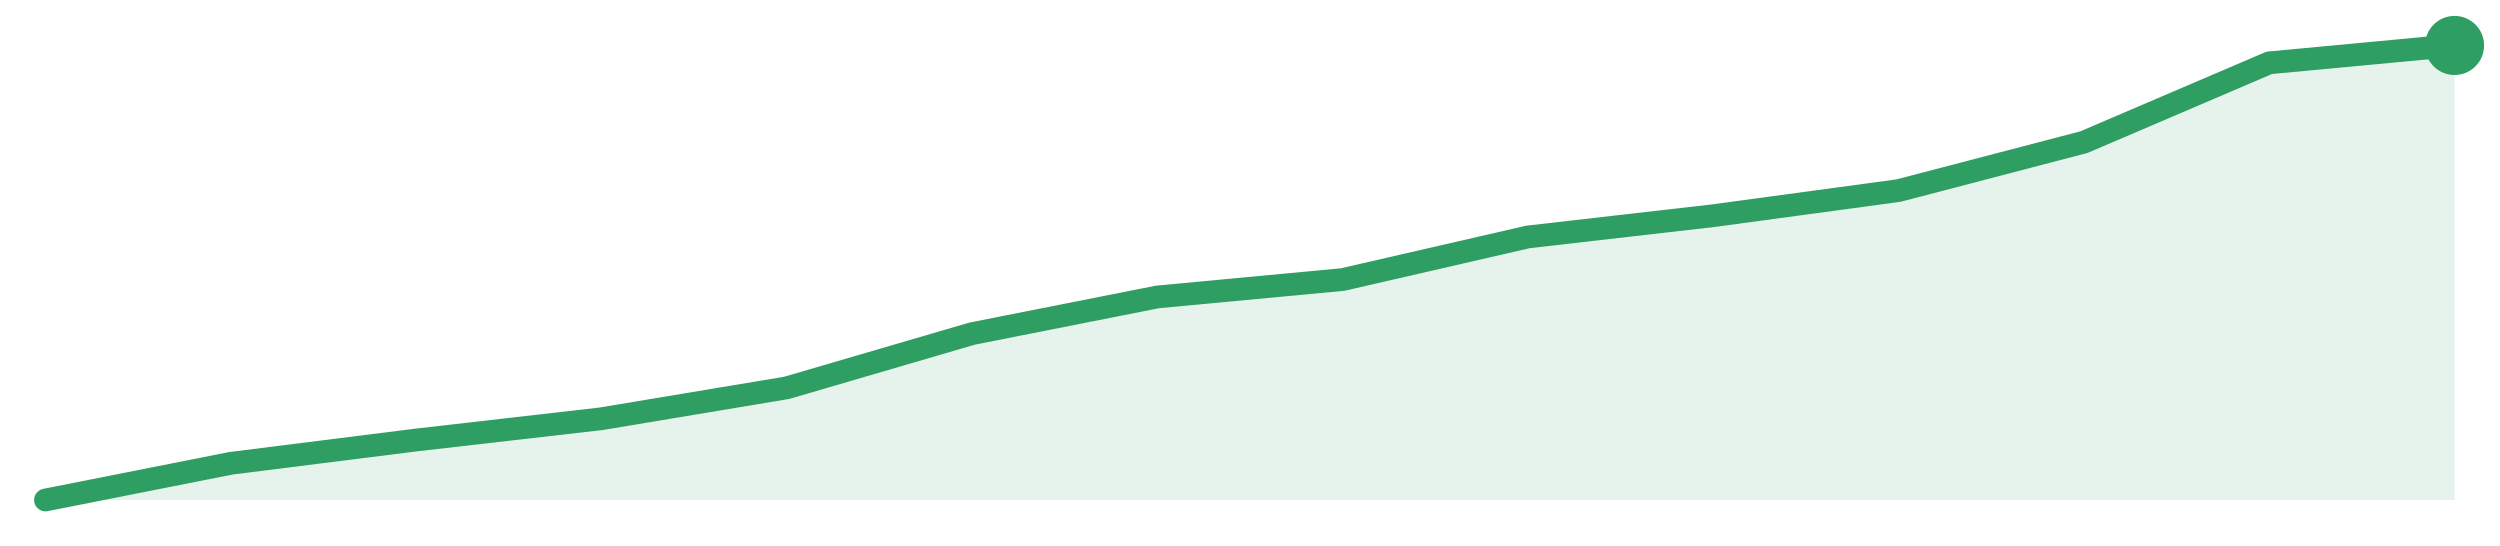
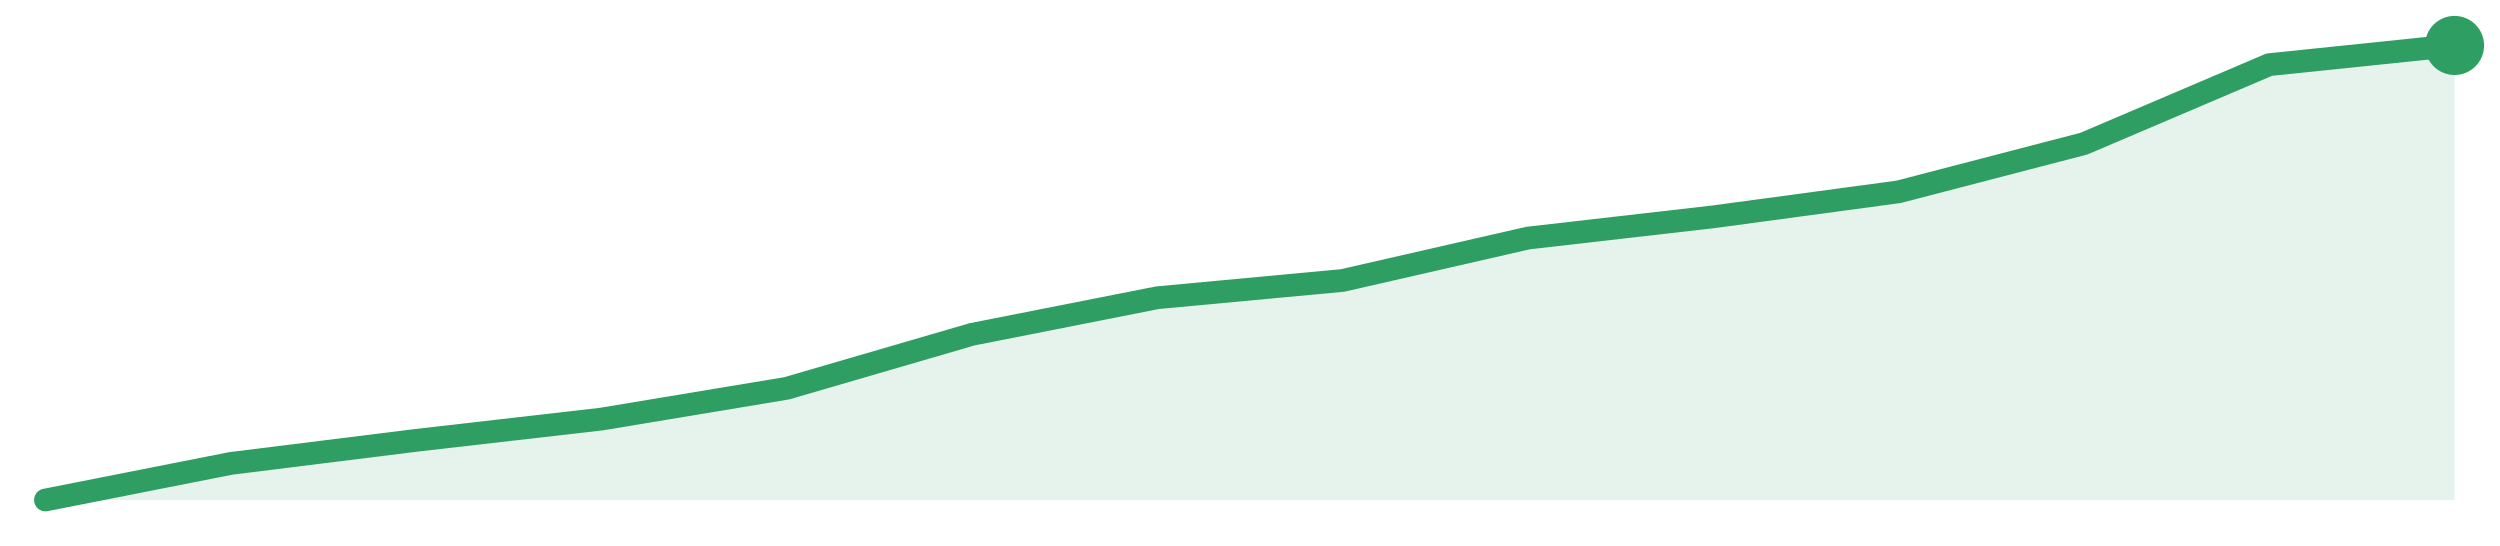
<svg xmlns="http://www.w3.org/2000/svg" width="220" height="48" viewBox="0 0 220 48" role="img" aria-label="trend">
-   <path d="M4.0,44.0 L4.0,44.0 L20.31,40.77 L36.62,38.72 L52.92,36.85 L69.23,34.13 L85.54,29.36 L101.85,26.13 L118.15,24.6 L134.46,20.85 L150.77,18.98 L167.08,16.77 L183.38,12.51 L199.69,5.53 L216.0,4.0 L216.0,44.0 Z" fill="#2f9e631f" />
-   <path d="M4.0,44.0 L20.31,40.77 L36.62,38.72 L52.92,36.85 L69.23,34.13 L85.54,29.36 L101.85,26.13 L118.15,24.6 L134.46,20.85 L150.77,18.98 L167.08,16.77 L183.38,12.51 L199.69,5.53 L216.0,4.0" fill="none" stroke="#2f9e63" stroke-width="2" stroke-linejoin="round" stroke-linecap="round" />
+   <path d="M4.0,44.0 L4.0,44.0 L20.31,40.78 L36.62,38.75 L52.92,36.88 L69.23,34.17 L85.54,29.42 L101.85,26.2 L118.15,24.68 L134.46,20.95 L150.77,19.08 L167.08,16.88 L183.38,12.64 L199.69,5.69 L216.0,4.0 L216.0,44.0 Z" fill="#2f9e631f" />
+   <path d="M4.0,44.0 L20.31,40.78 L36.62,38.75 L52.92,36.88 L69.23,34.17 L85.54,29.42 L101.85,26.2 L118.15,24.68 L134.46,20.95 L150.77,19.08 L167.08,16.88 L183.38,12.64 L199.69,5.69 L216.0,4.0" fill="none" stroke="#2f9e63" stroke-width="2" stroke-linejoin="round" stroke-linecap="round" />
  <circle cx="216.0" cy="4.0" r="2.6" fill="#2f9e63" />
</svg>
